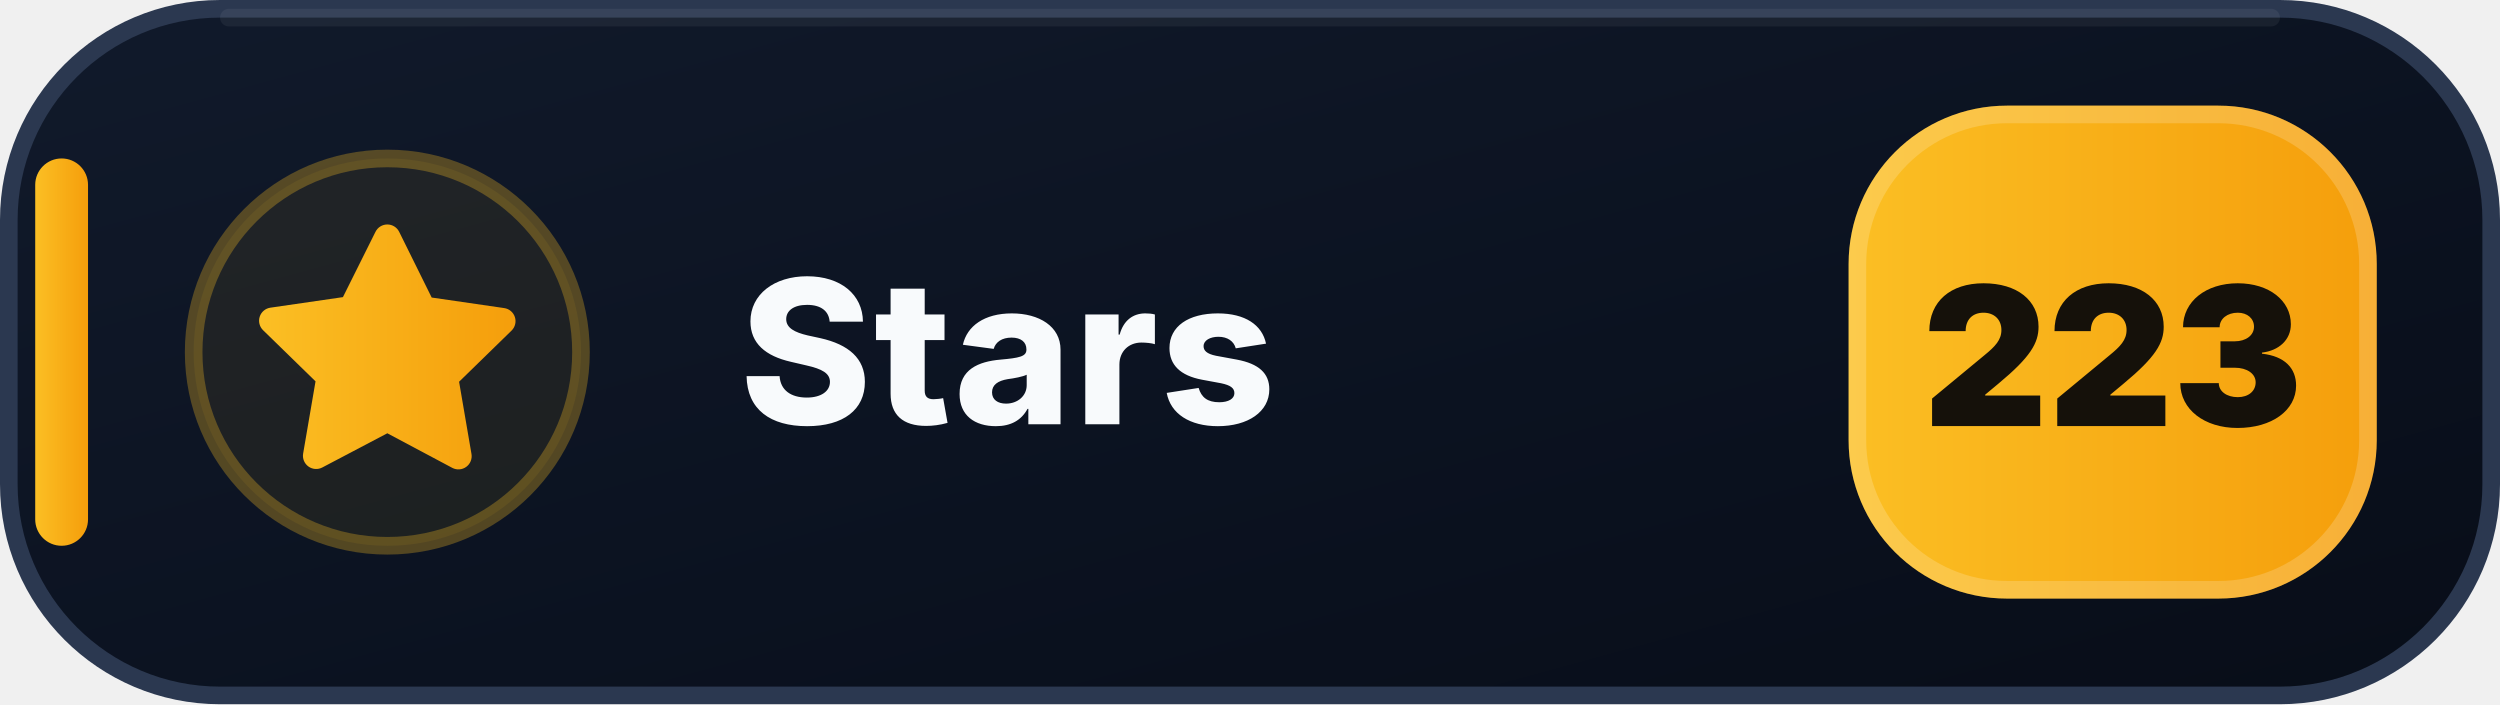
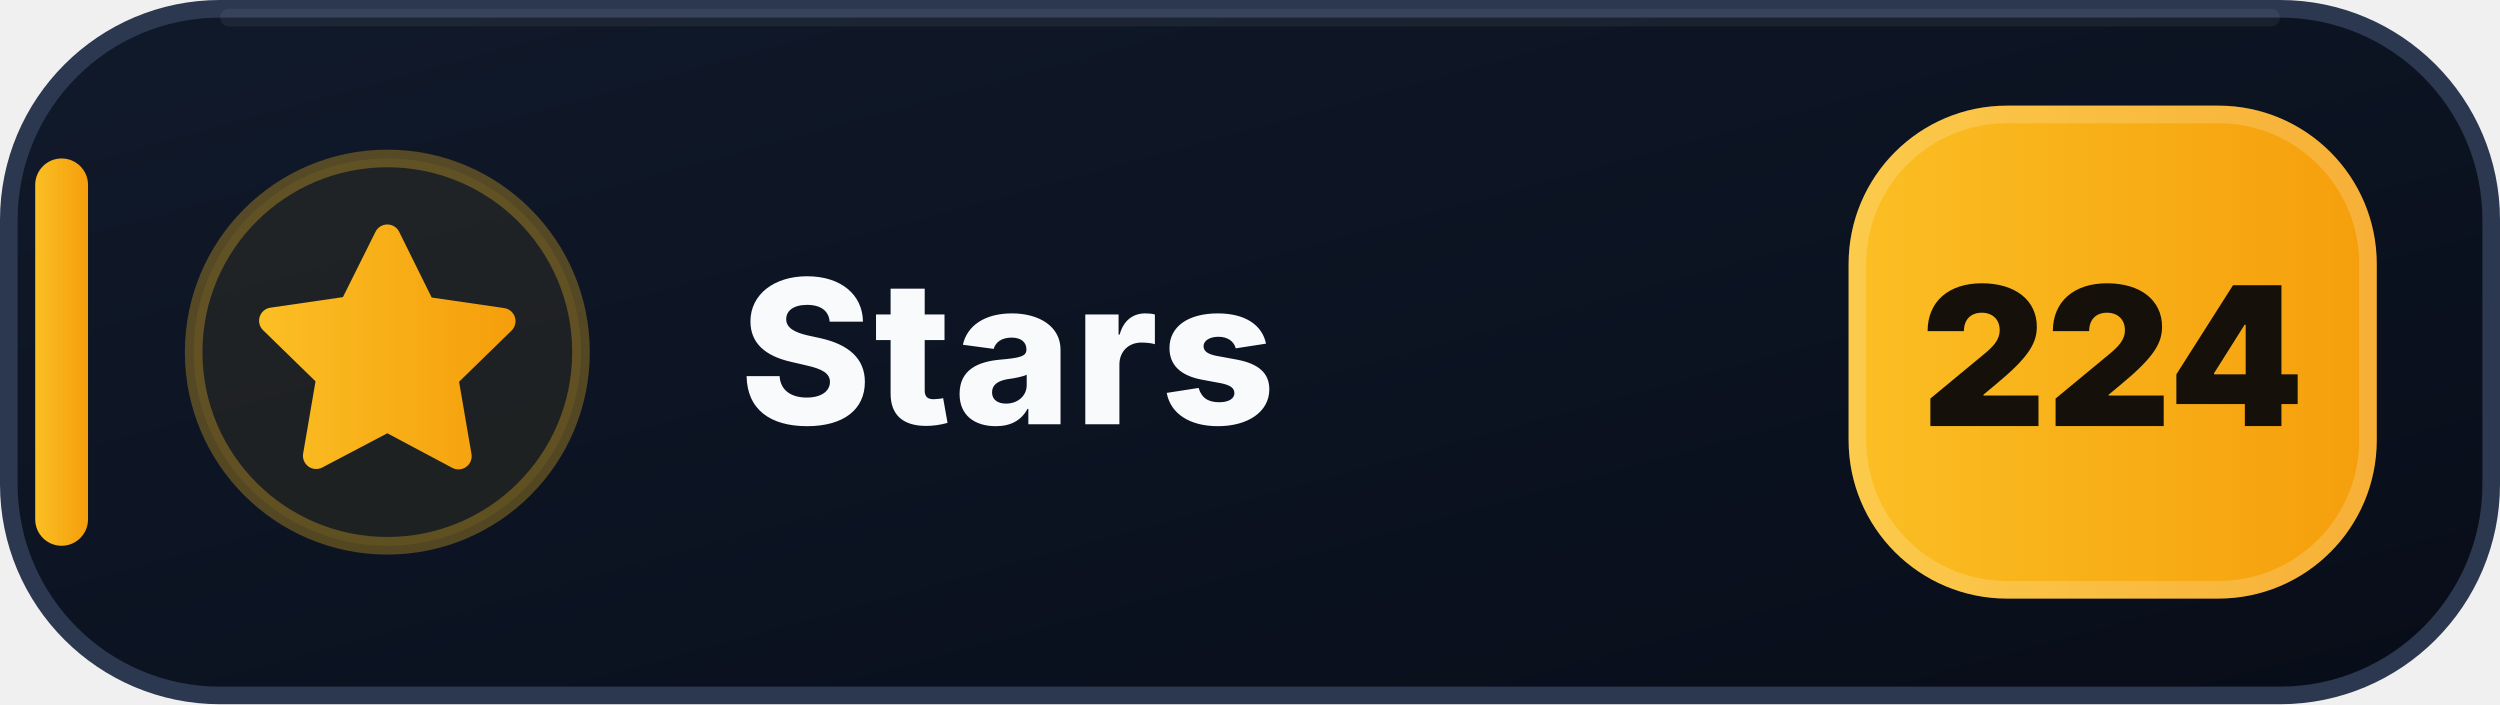
- <svg xmlns="http://www.w3.org/2000/svg" width="142" height="40" viewBox="0 0 142 40" role="img" aria-label="Stars: 223">
+ <svg xmlns="http://www.w3.org/2000/svg" width="142" height="40" viewBox="0 0 142 40" role="img" aria-label="Stars: 224">
  <defs>
    <linearGradient id="stars-bg" x1="0" y1="0" x2="1" y2="1">
      <stop offset="0" stop-color="#111A2B" />
      <stop offset=".58" stop-color="#0B1220" />
      <stop offset="1" stop-color="#080D18" />
    </linearGradient>
    <linearGradient id="stars-accent" x1="0" y1="0" x2="1" y2="0">
      <stop offset="0" stop-color="#FBBF24" />
      <stop offset="1" stop-color="#F59E0B" />
    </linearGradient>
  </defs>
  <rect x=".5" y=".5" width="141" height="39" rx="12" fill="url(#stars-bg)" stroke="#2B3850" />
  <path d="M13 1h116" stroke="#FFFFFF" stroke-opacity=".055" stroke-linecap="round" />
  <rect x="2" y="9" width="3" height="22" rx="1.5" fill="url(#stars-accent)" />
  <circle cx="22" cy="20" r="11" fill="#FBBF24" fill-opacity=".075" stroke="#FBBF24" stroke-opacity=".3" />
  <g transform="translate(14 12)" fill="url(#stars-accent)">
    <path d="M8 .75a.75.75 0 0 1 .673.418L10.52 4.9l4.12.599a.75.75 0 0 1 .416 1.279l-2.98 2.905.704 4.103a.75.75 0 0 1-1.088.79L8 12.61l-3.694 1.943a.75.75 0 0 1-1.088-.79l.704-4.103-2.98-2.905a.75.75 0 0 1 .416-1.279l4.12-.599L7.327 1.168A.75.75 0 0 1 8 .75Z" />
  </g>
  <text x="42" y="24.1" fill="#F8FAFC" font-family="Segoe UI,Inter,Arial,sans-serif" font-size="11.4" font-weight="800" letter-spacing=".12">Stars</text>
  <rect x="105" y="6" width="30" height="28" rx="9" fill="url(#stars-accent)" />
  <rect x="105.5" y="6.5" width="29" height="27" rx="8.5" fill="none" stroke="#FFFFFF" stroke-opacity=".18" />
-   <text x="120" y="24.2" text-anchor="middle" fill="#15110A" font-family="Segoe UI,Inter,Arial,sans-serif" font-size="11" font-weight="900">223</text>
+   <text x="120" y="24.2" text-anchor="middle" fill="#15110A" font-family="Segoe UI,Inter,Arial,sans-serif" font-size="11" font-weight="900">224</text>
</svg>
